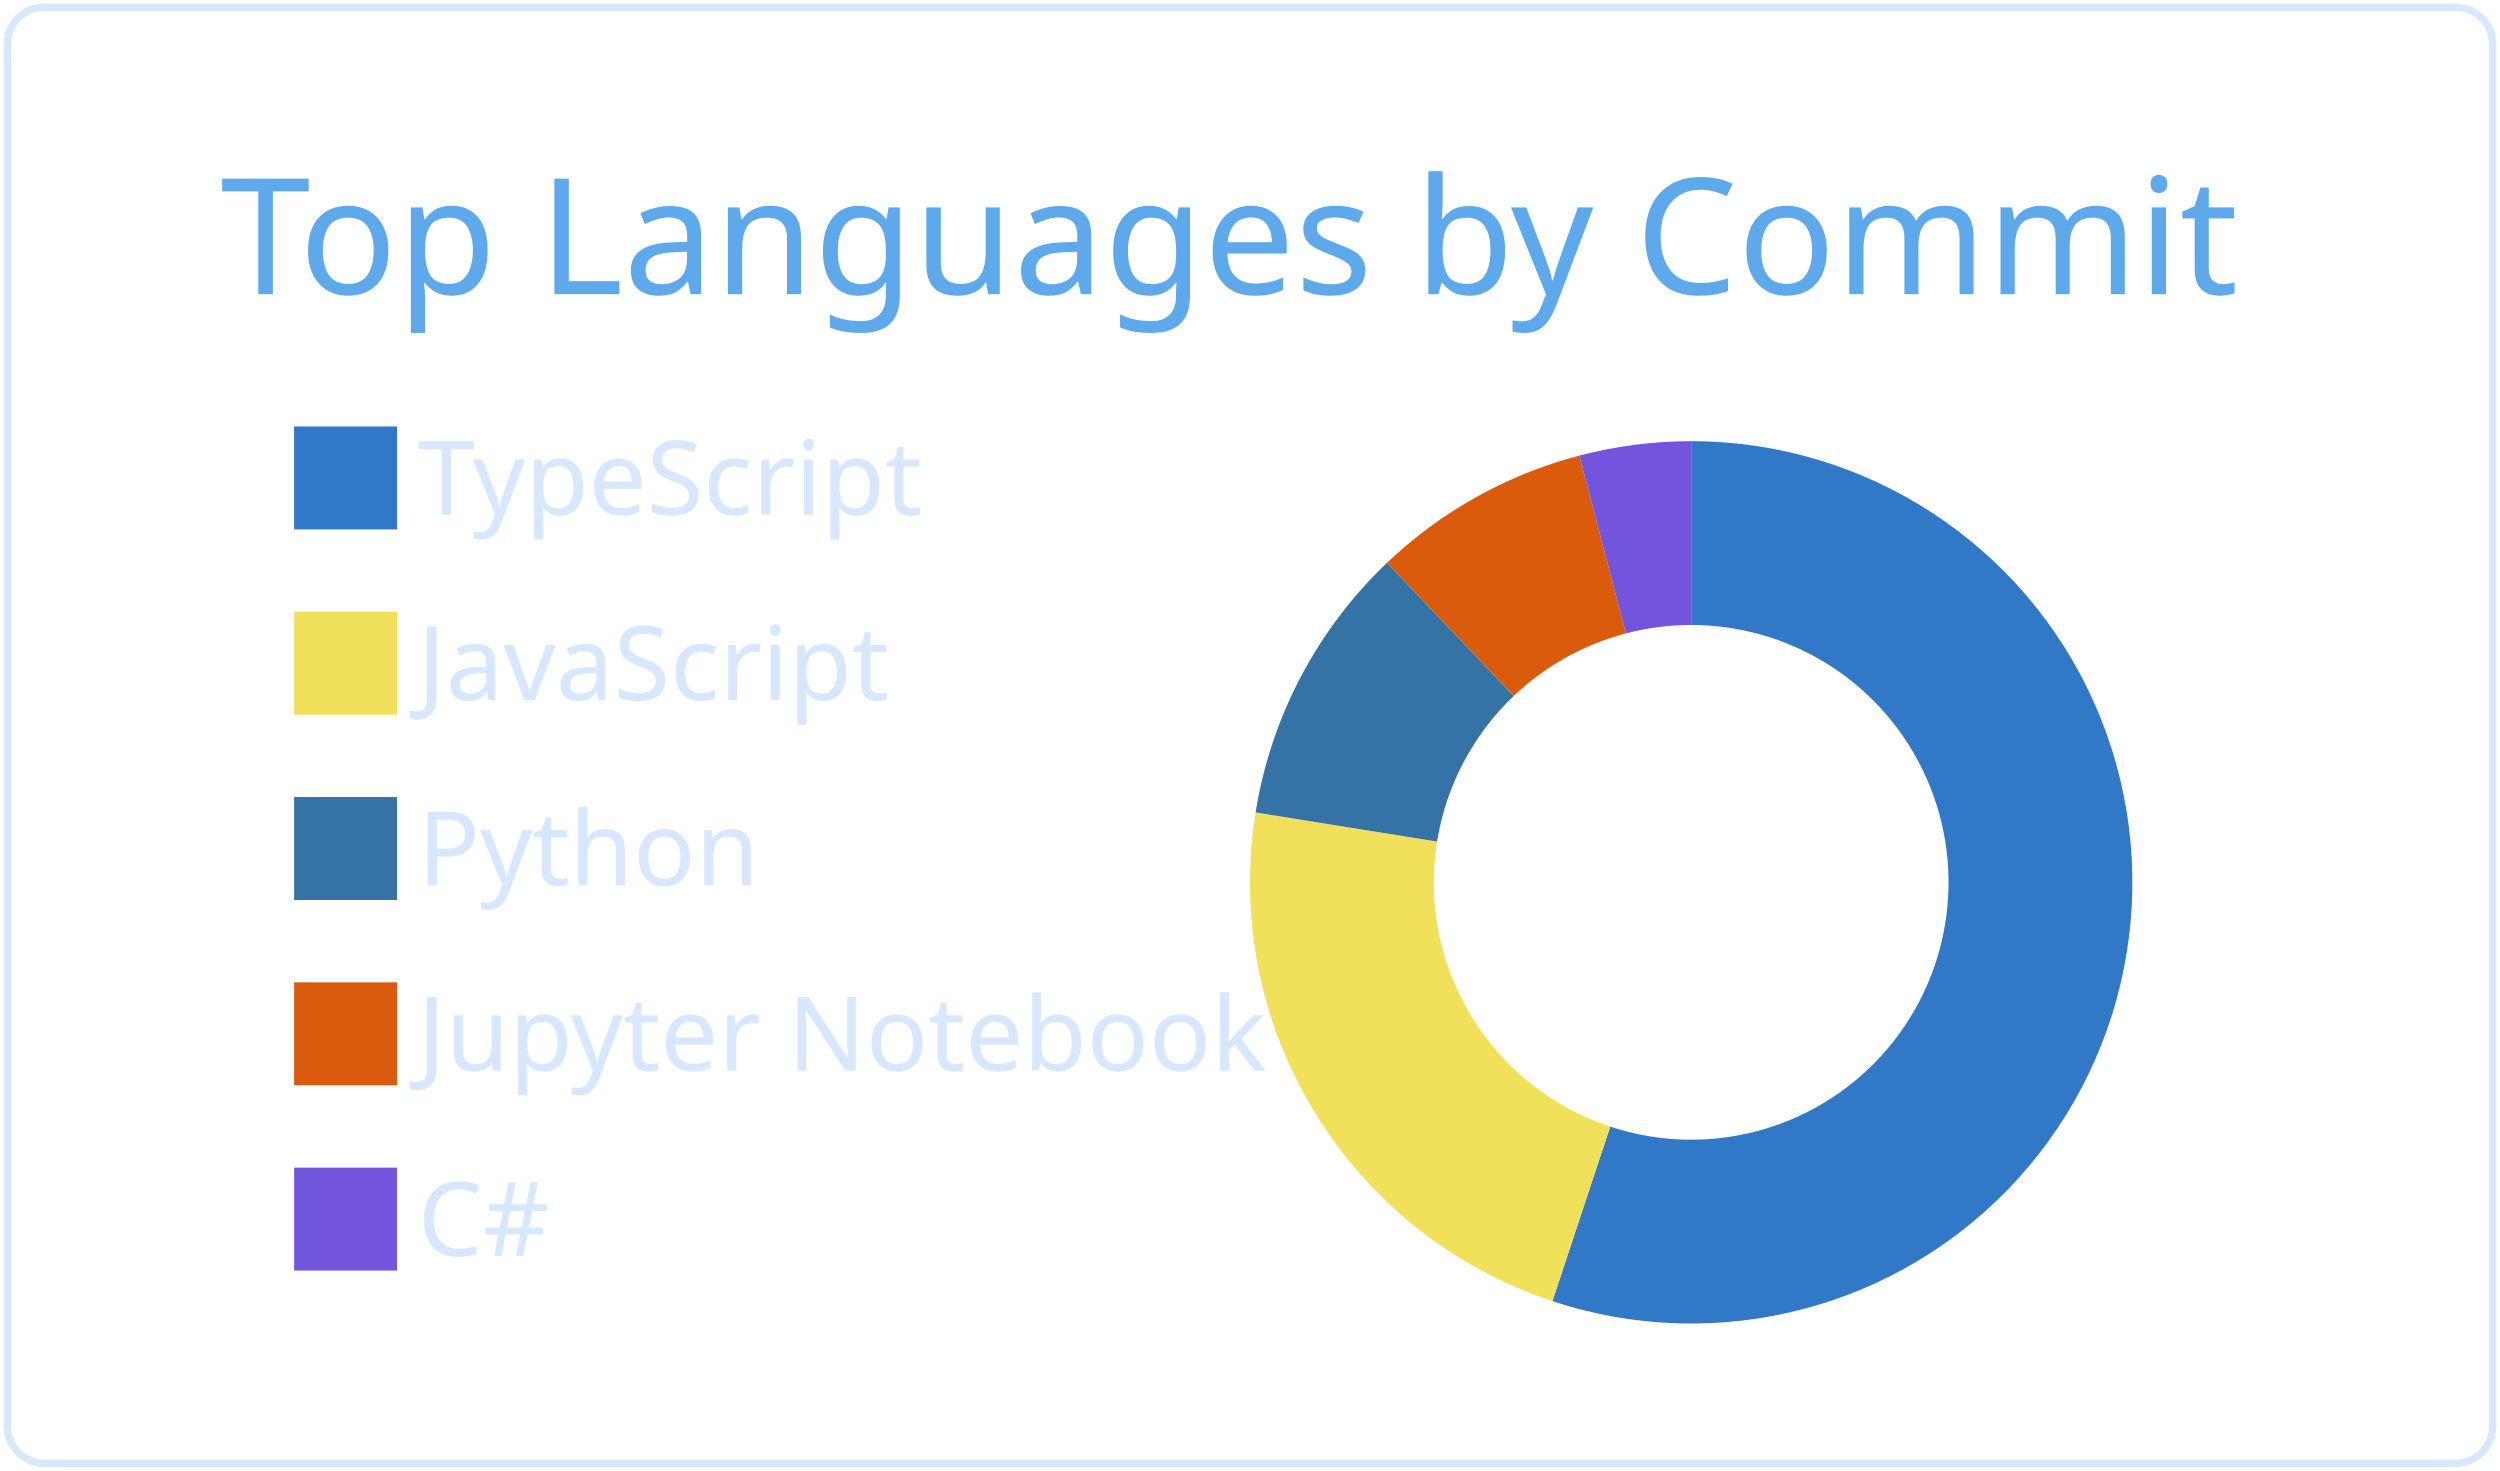
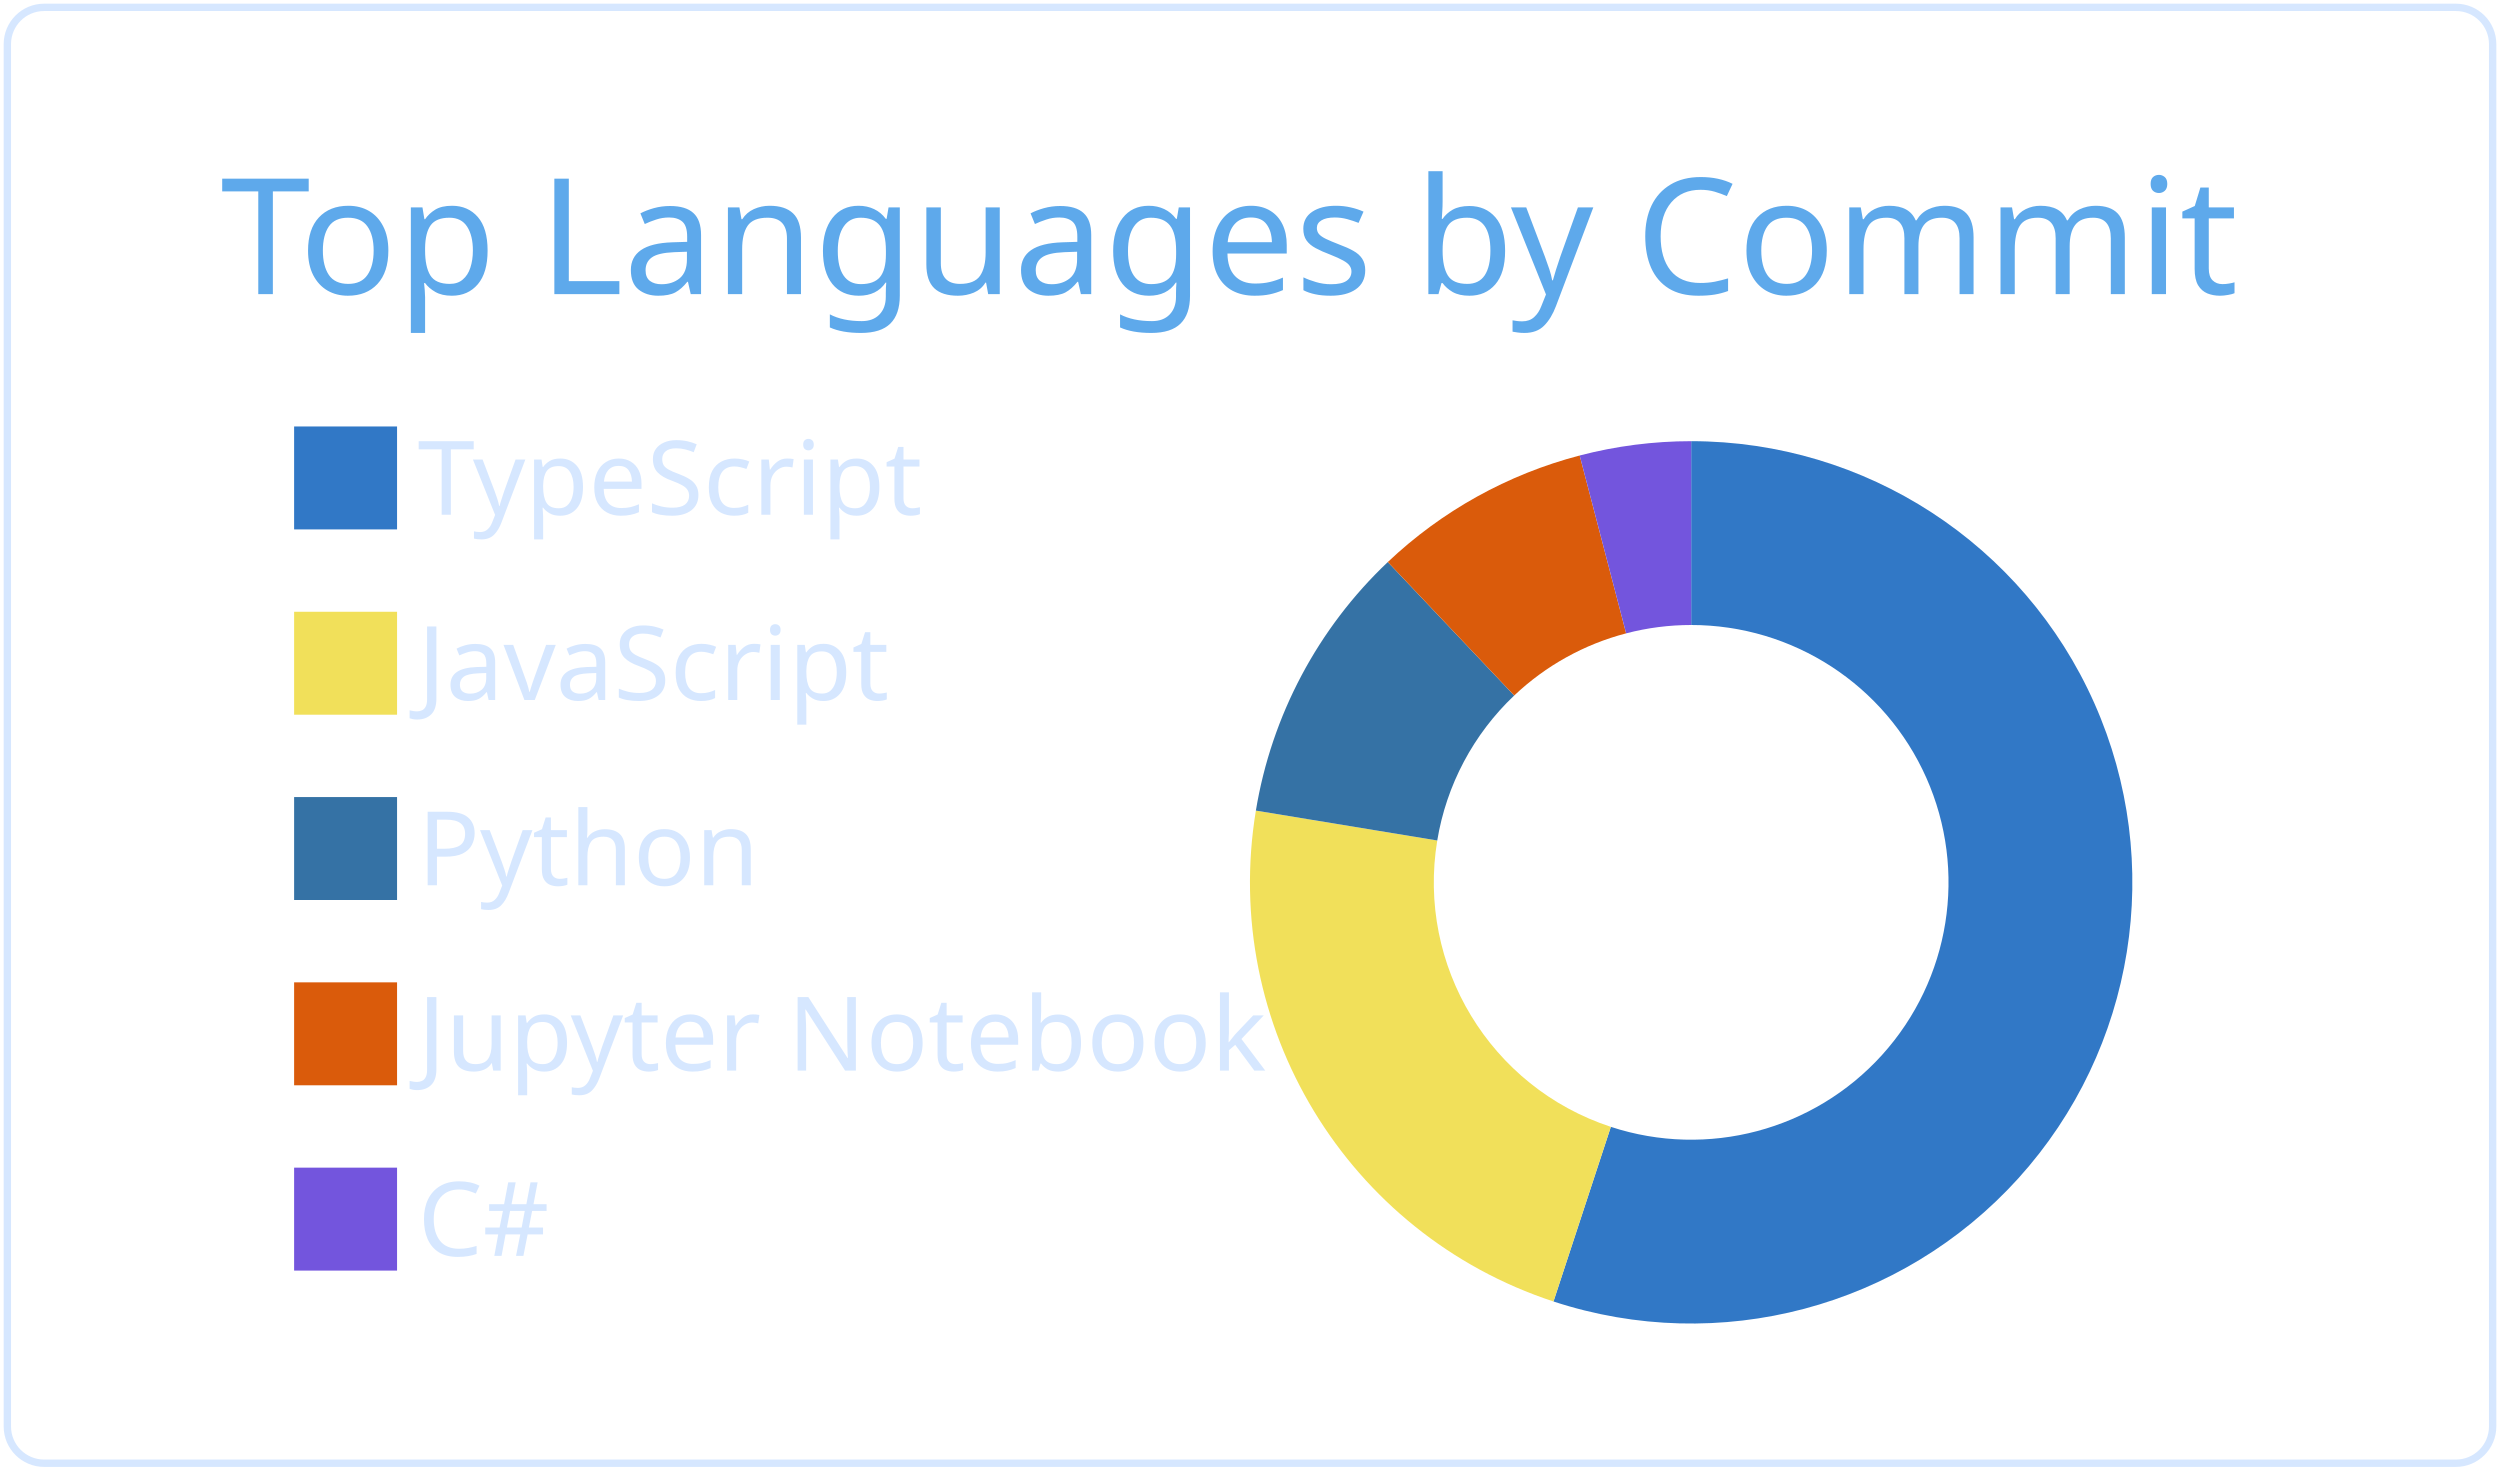
<svg xmlns="http://www.w3.org/2000/svg" width="340" height="200" viewBox="0 0 340 200">
  <style>* {
          font-family: 'Segoe UI', Ubuntu, "Helvetica Neue", Sans-Serif
        }</style>
  <g class="gpsc-root">
    <rect x="1" y="1" rx="5" ry="5" height="99%" width="99.412%" stroke="#d6e7ff" stroke-width="1" fill="#ffffff00" stroke-opacity="1" />
    <text x="30" y="40" class="gpsc-item" style="--gpsc-i: 0; font-size: 22px; fill: #5ea9eb;">Top Languages by Commit</text>
    <g transform="translate(0,40)">
      <g transform="translate(40,0)">
        <rect y="18" width="14" height="14" class="gpsc-item" style="--gpsc-i: 0; stroke-width: 1px;" fill="#3178c6" stroke="#ffffff00" />
        <rect y="43.2" width="14" height="14" class="gpsc-item" style="--gpsc-i: 1; stroke-width: 1px;" fill="#f1e05a" stroke="#ffffff00" />
        <rect y="68.4" width="14" height="14" class="gpsc-item" style="--gpsc-i: 2; stroke-width: 1px;" fill="#3572A5" stroke="#ffffff00" />
        <rect y="93.6" width="14" height="14" class="gpsc-item" style="--gpsc-i: 3; stroke-width: 1px;" fill="#DA5B0B" stroke="#ffffff00" />
        <rect y="118.8" width="14" height="14" class="gpsc-item" style="--gpsc-i: 4; stroke-width: 1px;" fill="#7355dd" stroke="#ffffff00" />
        <text x="16.8" y="30" class="gpsc-item" style="--gpsc-i: 0; fill: #d6e7ff; font-size: 14px;">TypeScript</text>
        <text x="16.8" y="55.2" class="gpsc-item" style="--gpsc-i: 1; fill: #d6e7ff; font-size: 14px;">JavaScript</text>
        <text x="16.8" y="80.4" class="gpsc-item" style="--gpsc-i: 2; fill: #d6e7ff; font-size: 14px;">Python</text>
        <text x="16.8" y="105.6" class="gpsc-item" style="--gpsc-i: 3; fill: #d6e7ff; font-size: 14px;">Jupyter Notebook</text>
        <text x="16.8" y="130.8" class="gpsc-item" style="--gpsc-i: 4; fill: #d6e7ff; font-size: 14px;">C#</text>
      </g>
      <g transform="translate( 230, 80 )">
        <g class="arc" style="--gpsc-i: 0;">
-           <path d="M3.67394039744206e-15,-60A60,60,0,1,1,-18.874,56.954L-11.01,33.223A35,35,0,1,0,2.1431318985078682e-15,-35Z" style="fill: #3178c6; stroke-width: 2px;" stroke="#ffffff00" />
+           <path d="M3.67394039744206e-15,-60A60,60,0,1,1,-18.726,57.003L-10.924,33.252A35,35,0,1,0,2.1431318985078682e-15,-35Z" style="fill: #3178c6; stroke-width: 2px;" stroke="#ffffff00" />
        </g>
        <g class="arc" style="--gpsc-i: 1;">
-           <path d="M-18.874,56.954A60,60,0,0,1,-59.242,-9.505L-34.558,-5.544A35,35,0,0,0,-11.01,33.223Z" style="fill: #f1e05a; stroke-width: 2px;" stroke="#ffffff00" />
+           <path d="M-18.726,57.003A60,60,0,0,1,-59.201,-9.758L-34.534,-5.692A35,35,0,0,0,-10.924,33.252Z" style="fill: #f1e05a; stroke-width: 2px;" stroke="#ffffff00" />
        </g>
        <g class="arc" style="--gpsc-i: 2;">
-           <path d="M-59.242,-9.505A60,60,0,0,1,-41.368,-43.459L-24.131,-25.351A35,35,0,0,0,-34.558,-5.544Z" style="fill: #3572A5; stroke-width: 2px;" stroke="#ffffff00" />
+           <path d="M-59.201,-9.758A60,60,0,0,1,-41.258,-43.564L-24.067,-25.412A35,35,0,0,0,-34.534,-5.692Z" style="fill: #3572A5; stroke-width: 2px;" stroke="#ffffff00" />
        </g>
        <g class="arc" style="--gpsc-i: 3;">
-           <path d="M-41.368,-43.459A60,60,0,0,1,-15.214,-58.039L-8.875,-33.856A35,35,0,0,0,-24.131,-25.351Z" style="fill: #DA5B0B; stroke-width: 2px;" stroke="#ffffff00" />
+           <path d="M-41.258,-43.564A60,60,0,0,1,-15.164,-58.052L-8.846,-33.864A35,35,0,0,0,-24.067,-25.412Z" style="fill: #DA5B0B; stroke-width: 2px;" stroke="#ffffff00" />
        </g>
        <g class="arc" style="--gpsc-i: 4;">
-           <path d="M-15.214,-58.039A60,60,0,0,1,-6.431252637433369e-14,-60L-3.7515640385027985e-14,-35A35,35,0,0,0,-8.875,-33.856Z" style="fill: #7355dd; stroke-width: 2px;" stroke="#ffffff00" />
+           <path d="M-15.164,-58.052A60,60,0,0,1,-1.1021821192326178e-14,-60L-6.429395695523604e-15,-35A35,35,0,0,0,-8.846,-33.864Z" style="fill: #7355dd; stroke-width: 2px;" stroke="#ffffff00" />
        </g>
      </g>
    </g>
  </g>
</svg>
